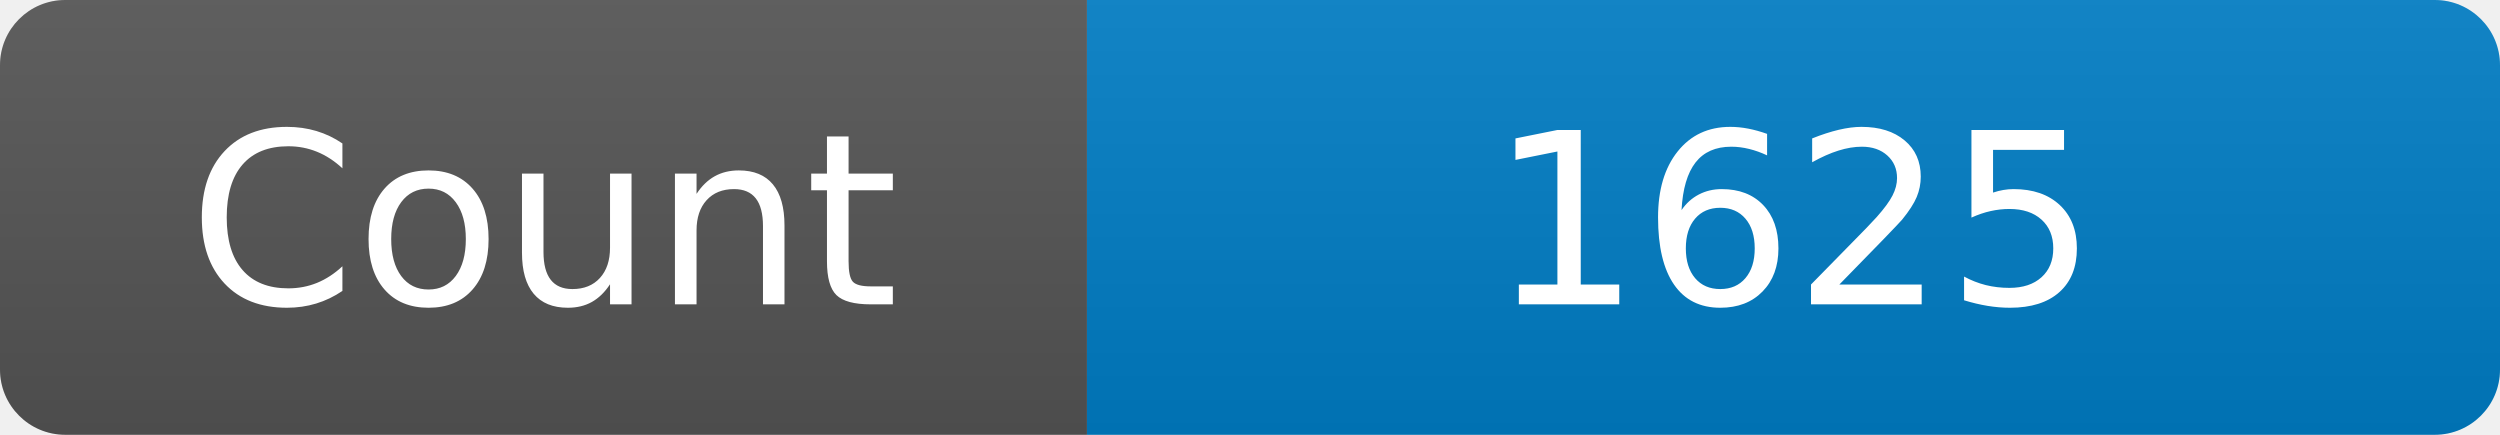
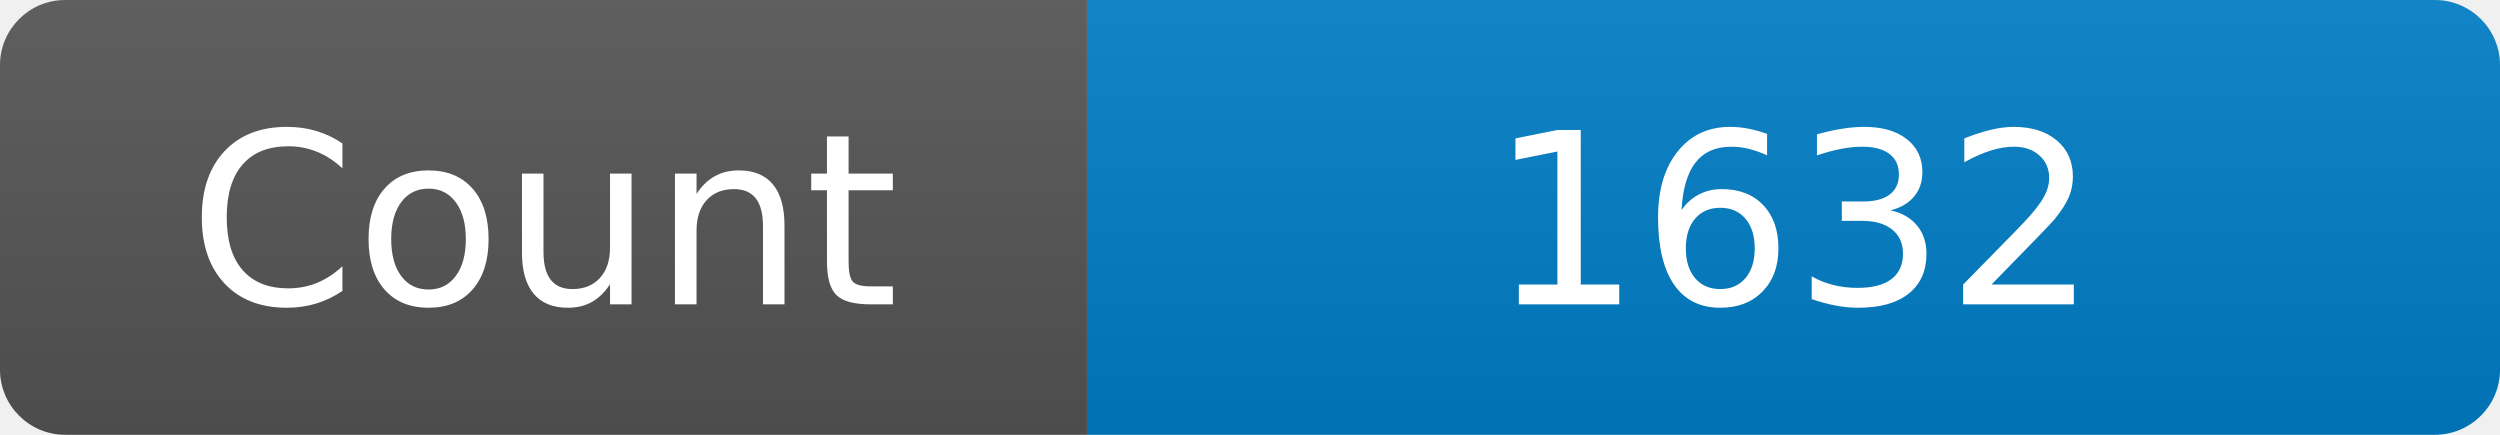
<svg xmlns="http://www.w3.org/2000/svg" width="115" height="20" role="img" aria-label="Maintained?: yes">
  <linearGradient id="s" x2="0" y2="100%">
    <stop offset="0" stop-color="#bbb" stop-opacity=".1" />
    <stop offset="1" stop-opacity=".1" />
  </linearGradient>
  <clipPath id="r">
    <rect width="115" height="20" rx="3" fill="#fff" />
  </clipPath>
  <g clip-path="url(#r)">
    <rect width="50" height="20" fill="#555" />
    <rect x="50" width="160" height="20" fill="#007ec6" />
    <rect width="115" height="20" fill="url(#s)" />
  </g>
  <g fill="#fff" text-anchor="middle" font-family="Verdana,Geneva,DejaVu Sans,sans-serif" font-size="110">
    <text x="250" y="140" transform="scale(.1)" fill="#fff">Count</text>
-     <text x="825" y="140" transform="scale(.1)" fill="#fff">1625</text>
+     <text x="825" y="140" transform="scale(.1)" fill="#fff">1632</text>
  </g>
</svg>
